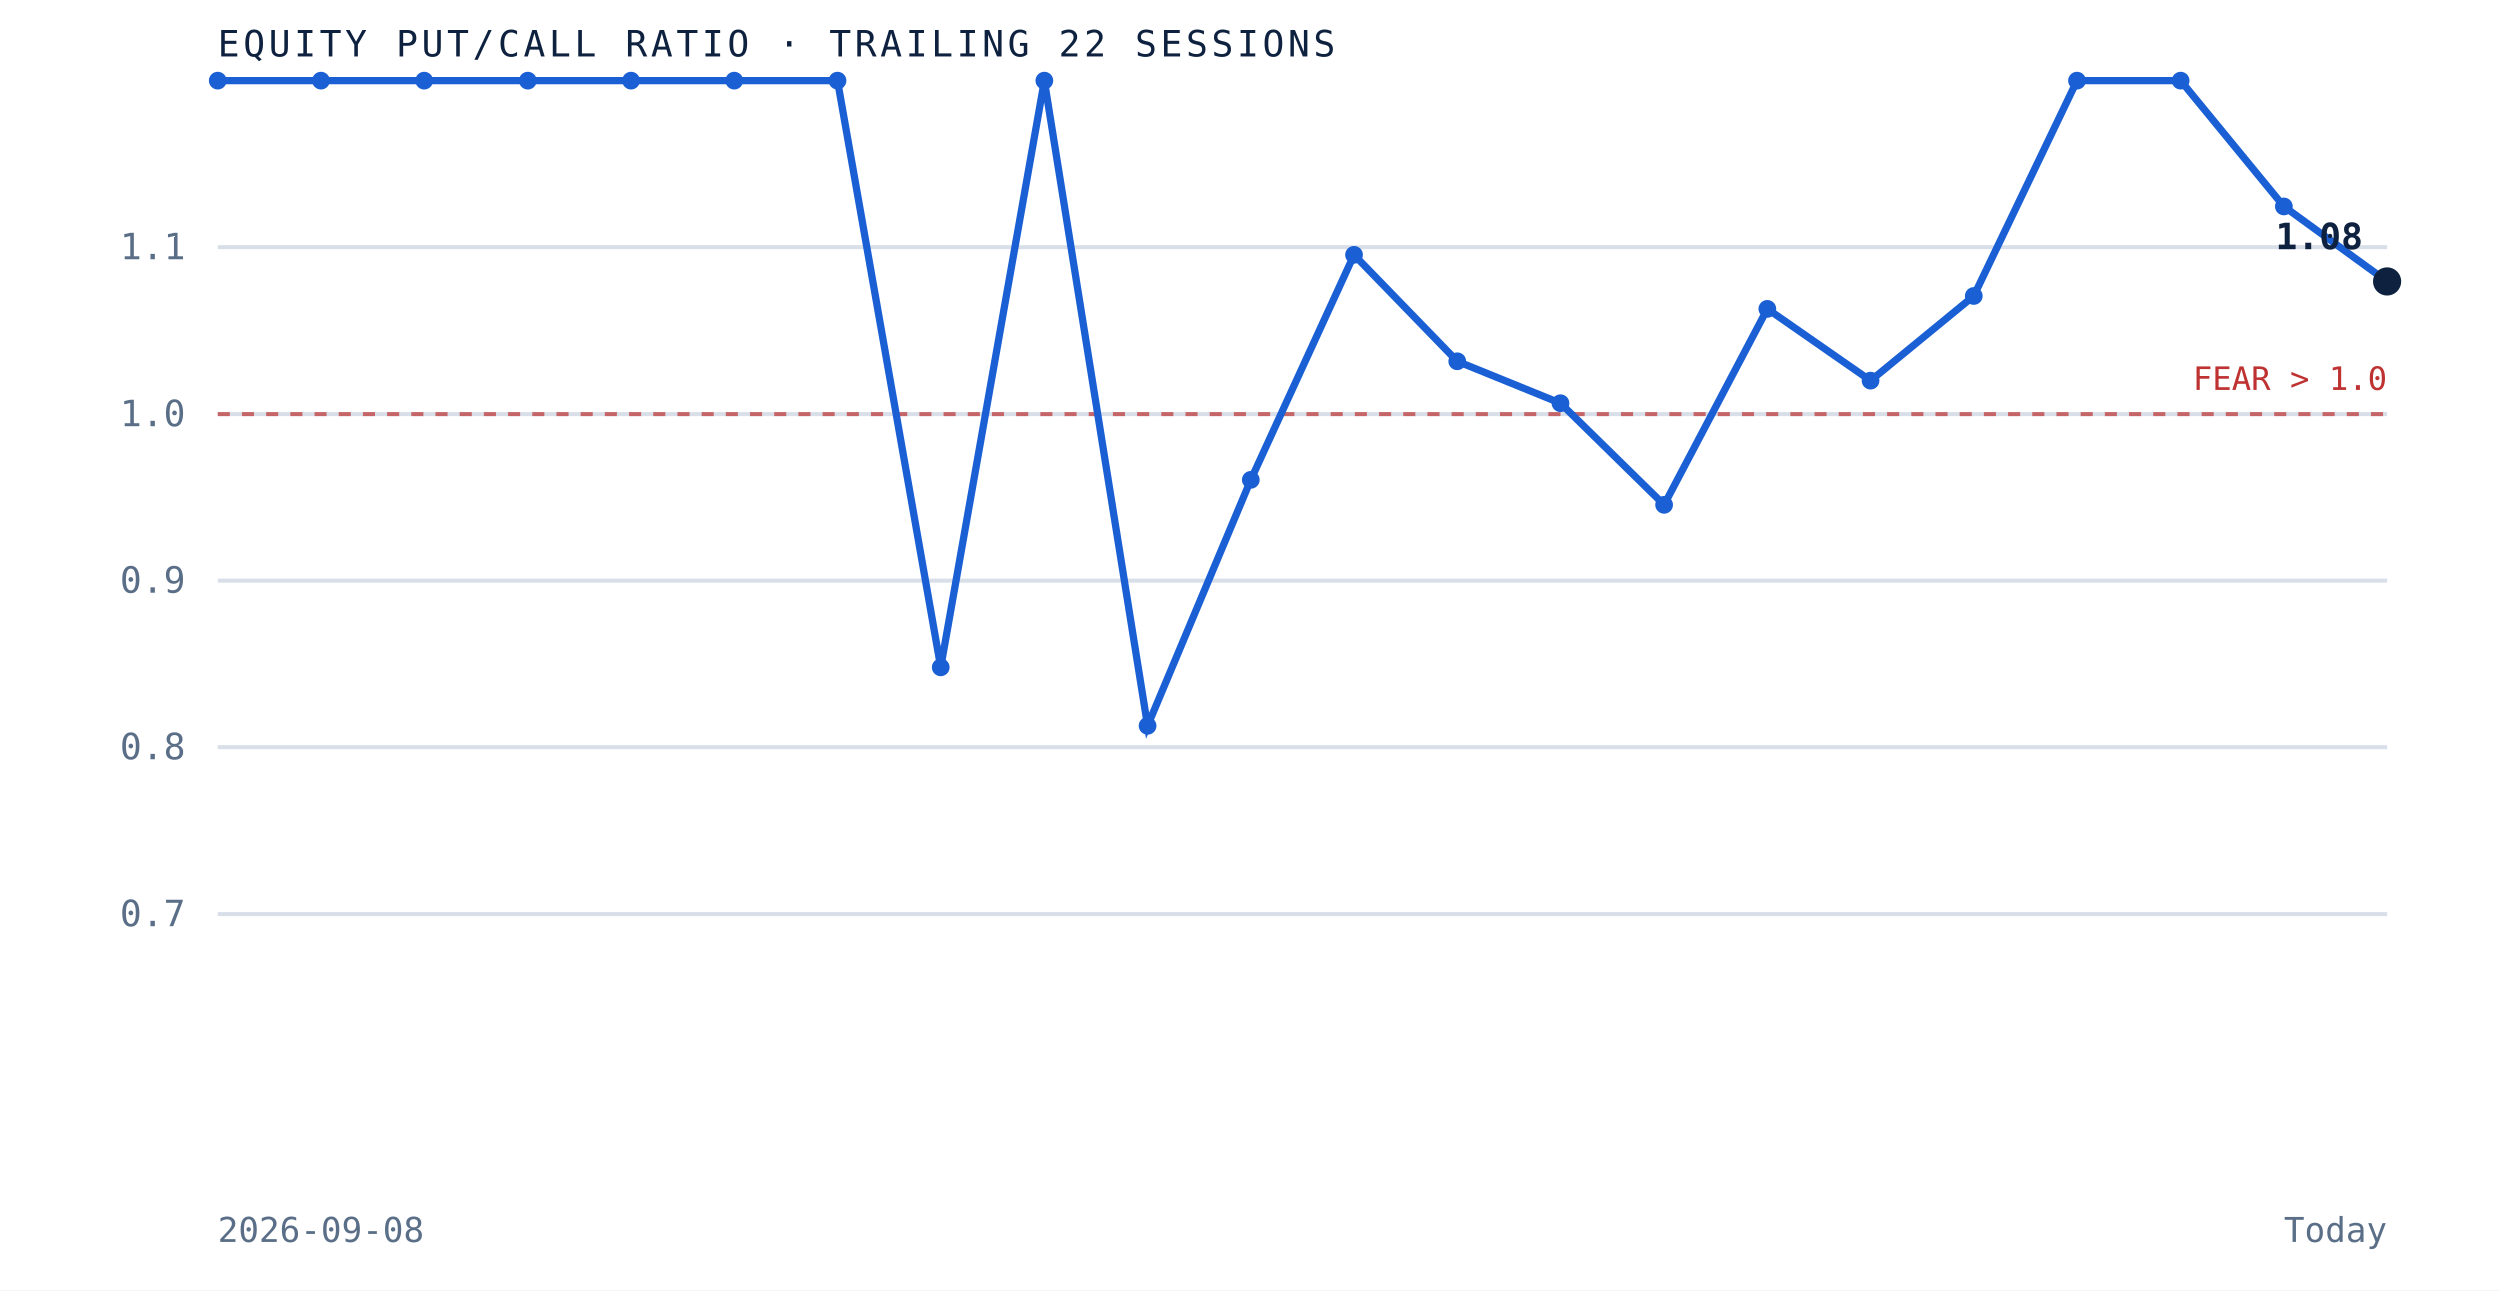
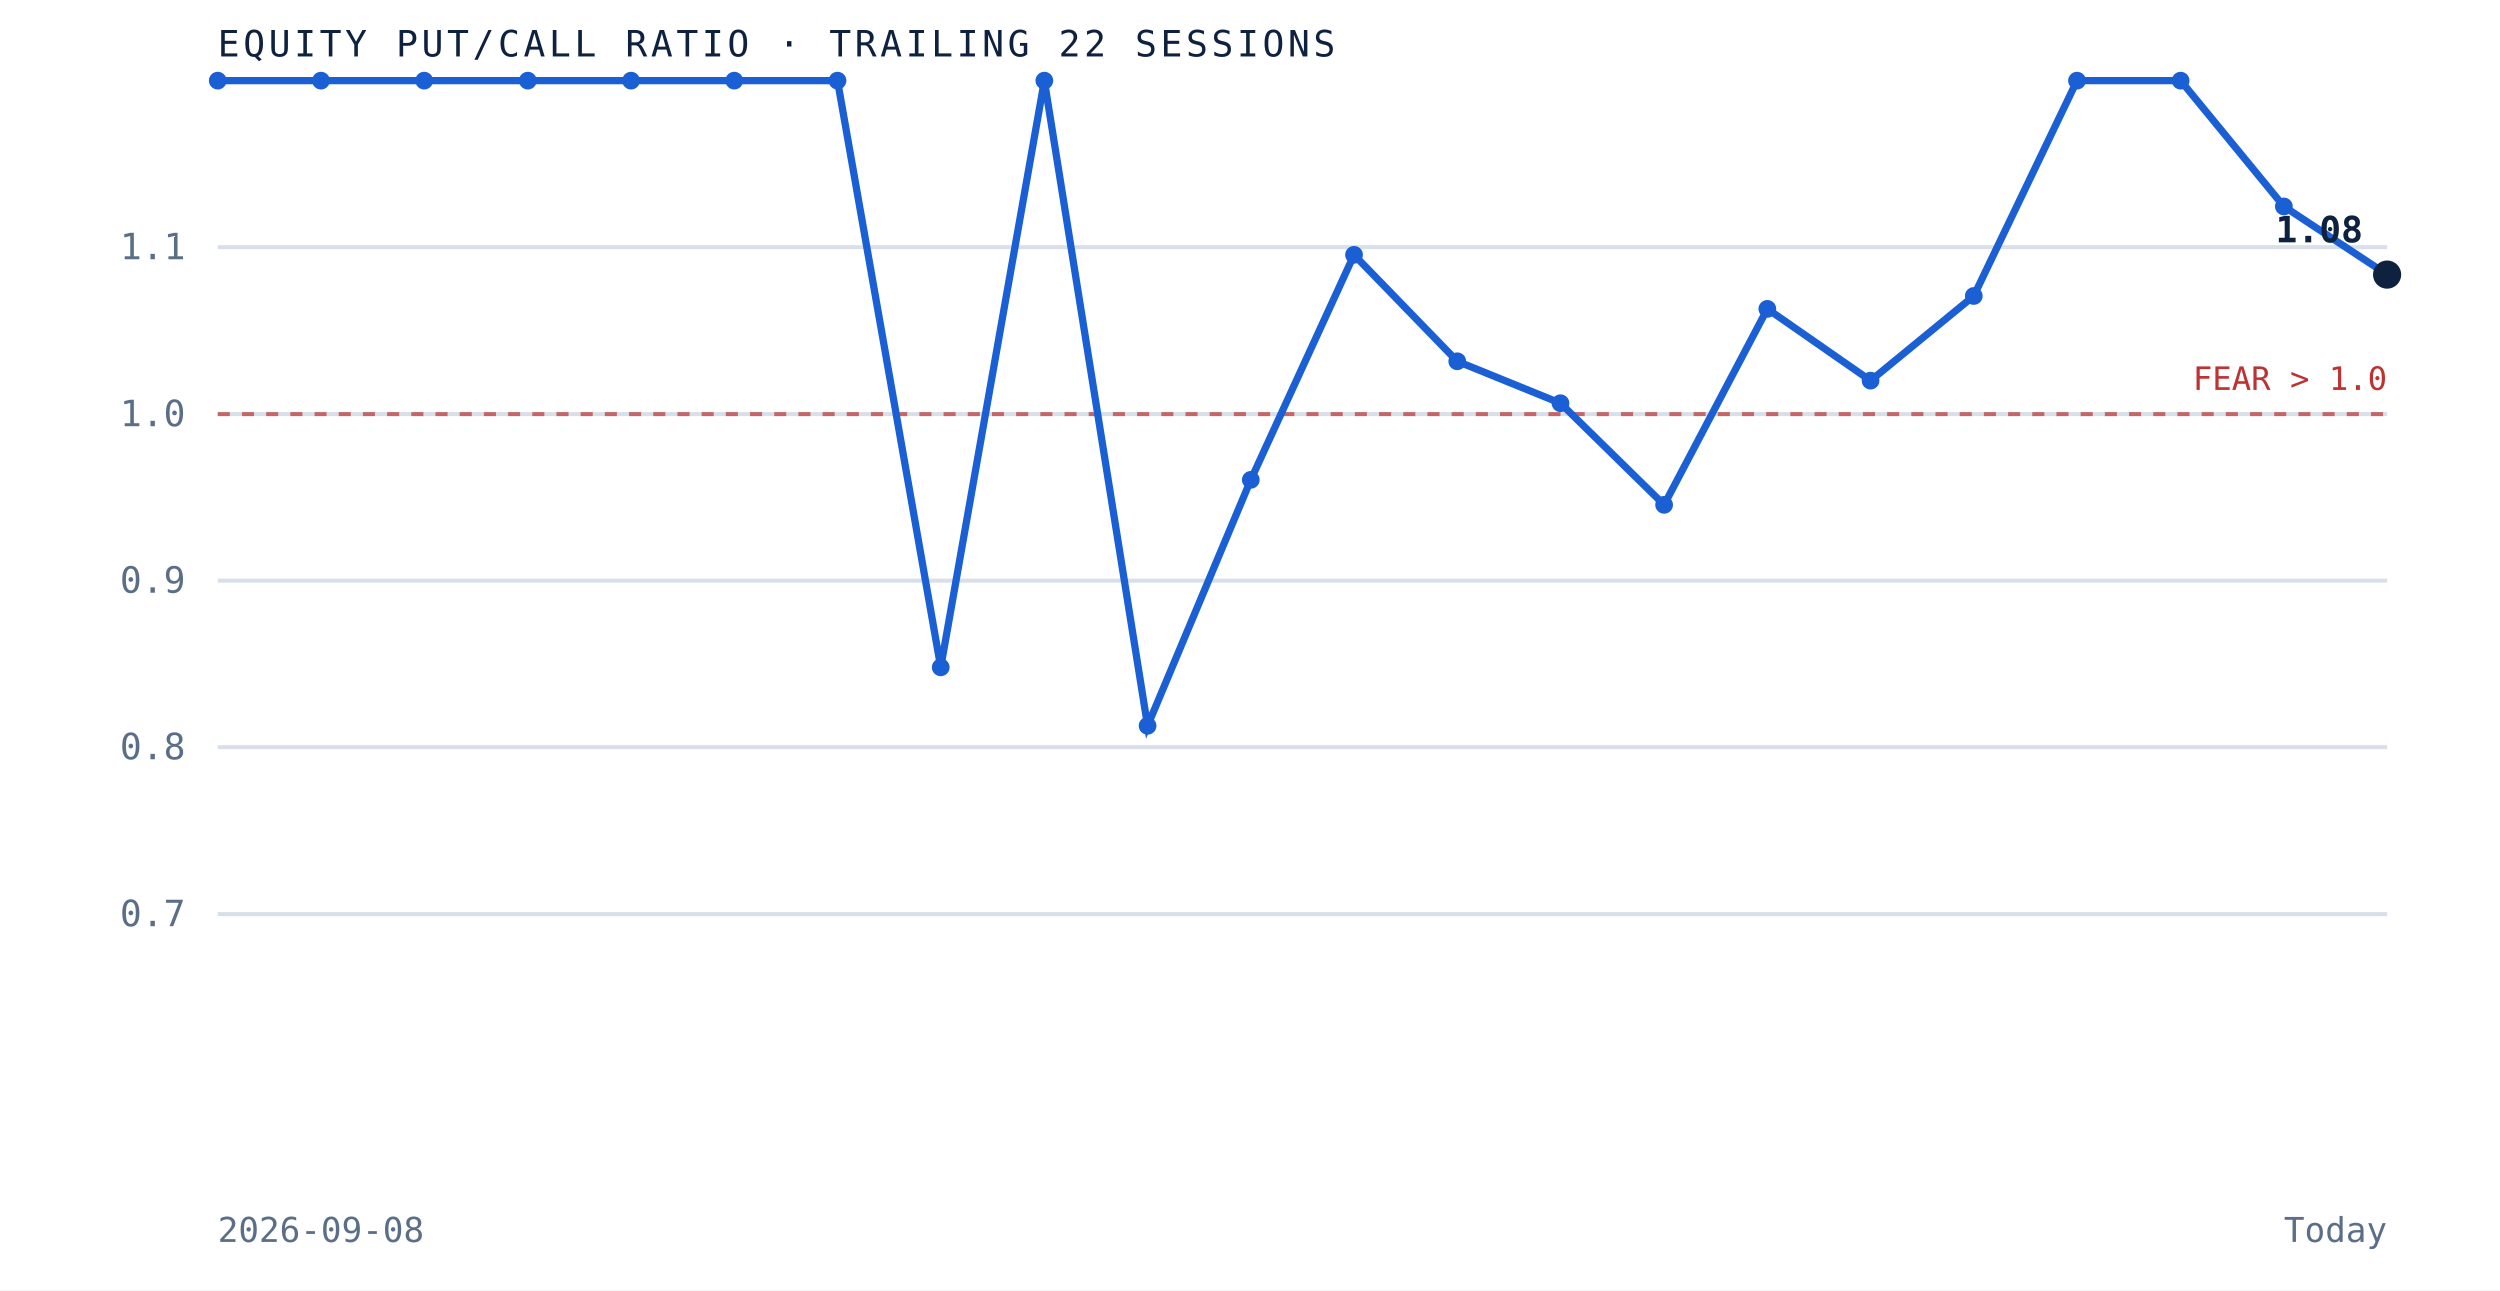
<svg xmlns="http://www.w3.org/2000/svg" viewBox="0 0 620 320" role="img" aria-label="Equity put to call ratio over the trailing 22 sessions" preserveAspectRatio="xMidYMid meet" style="width:100%;height:auto;display:block">
  <rect x="0" y="0" width="620" height="320" fill="white" />
  <line x1="54" y1="226.7" x2="592" y2="226.7" stroke="#d8dfe9" stroke-width="1" />
  <text x="46" y="229.7" text-anchor="end" font-family="'JetBrains Mono', monospace" font-size="9" fill="#5a6f87">0.7</text>
  <line x1="54" y1="185.3" x2="592" y2="185.3" stroke="#d8dfe9" stroke-width="1" />
  <text x="46" y="188.3" text-anchor="end" font-family="'JetBrains Mono', monospace" font-size="9" fill="#5a6f87">0.8</text>
  <line x1="54" y1="144.0" x2="592" y2="144.0" stroke="#d8dfe9" stroke-width="1" />
  <text x="46" y="147.0" text-anchor="end" font-family="'JetBrains Mono', monospace" font-size="9" fill="#5a6f87">0.9</text>
  <line x1="54" y1="102.7" x2="592" y2="102.7" stroke="#d8dfe9" stroke-width="1" />
  <text x="46" y="105.7" text-anchor="end" font-family="'JetBrains Mono', monospace" font-size="9" fill="#5a6f87">1.0</text>
  <line x1="54" y1="61.3" x2="592" y2="61.3" stroke="#d8dfe9" stroke-width="1" />
  <text x="46" y="64.3" text-anchor="end" font-family="'JetBrains Mono', monospace" font-size="9" fill="#5a6f87">1.1</text>
  <line x1="54" y1="102.7" x2="592" y2="102.7" stroke="#bf3232" stroke-width="1" stroke-dasharray="3 3" opacity="0.7" />
  <text x="592" y="96.7" text-anchor="end" font-family="'JetBrains Mono', monospace" font-size="8" fill="#bf3232">FEAR &gt; 1.0</text>
-   <path d="M 54.0 20.0 L 79.6 20.0 L 105.2 20.0 L 130.9 20.0 L 156.5 20.0 L 182.1 20.0 L 207.7 20.0 L 233.3 165.5 L 259.0 20.0 L 284.6 180.0 L 310.2 119.0 L 335.8 63.2 L 361.4 89.6 L 387.0 100.0 L 412.7 125.2 L 438.3 76.6 L 463.9 94.4 L 489.5 73.4 L 515.1 20.0 L 540.8 20.0 L 566.4 51.2 L 592.0 69.8" fill="none" stroke="#1a5fd4" stroke-width="1.8" />
+   <path d="M 54.0 20.0 L 79.6 20.0 L 105.2 20.0 L 130.9 20.0 L 156.5 20.0 L 182.1 20.0 L 207.7 20.0 L 233.3 165.5 L 259.0 20.0 L 284.6 180.0 L 310.2 119.0 L 335.8 63.2 L 361.4 89.6 L 387.0 100.0 L 412.7 125.2 L 438.3 76.6 L 463.9 94.4 L 489.5 73.4 L 515.1 20.0 L 540.8 20.0 L 566.4 51.2 L 592.0 68.1" fill="none" stroke="#1a5fd4" stroke-width="1.8" />
  <circle cx="54.0" cy="20.0" r="2.2" fill="#1a5fd4" />
  <circle cx="79.6" cy="20.0" r="2.2" fill="#1a5fd4" />
  <circle cx="105.2" cy="20.0" r="2.2" fill="#1a5fd4" />
  <circle cx="130.9" cy="20.0" r="2.2" fill="#1a5fd4" />
  <circle cx="156.5" cy="20.0" r="2.2" fill="#1a5fd4" />
  <circle cx="182.1" cy="20.0" r="2.2" fill="#1a5fd4" />
  <circle cx="207.7" cy="20.0" r="2.2" fill="#1a5fd4" />
  <circle cx="233.3" cy="165.5" r="2.2" fill="#1a5fd4" />
  <circle cx="259.0" cy="20.0" r="2.2" fill="#1a5fd4" />
  <circle cx="284.6" cy="180.0" r="2.2" fill="#1a5fd4" />
  <circle cx="310.2" cy="119.0" r="2.2" fill="#1a5fd4" />
  <circle cx="335.8" cy="63.2" r="2.2" fill="#1a5fd4" />
  <circle cx="361.4" cy="89.6" r="2.2" fill="#1a5fd4" />
  <circle cx="387.0" cy="100.0" r="2.2" fill="#1a5fd4" />
  <circle cx="412.7" cy="125.2" r="2.2" fill="#1a5fd4" />
  <circle cx="438.3" cy="76.6" r="2.2" fill="#1a5fd4" />
  <circle cx="463.9" cy="94.4" r="2.2" fill="#1a5fd4" />
  <circle cx="489.5" cy="73.4" r="2.2" fill="#1a5fd4" />
  <circle cx="515.1" cy="20.0" r="2.2" fill="#1a5fd4" />
  <circle cx="540.8" cy="20.0" r="2.2" fill="#1a5fd4" />
  <circle cx="566.4" cy="51.2" r="2.2" fill="#1a5fd4" />
-   <circle cx="592.0" cy="69.8" r="3.5" fill="#0e2240" />
-   <text x="586.0" y="61.8" text-anchor="end" font-family="'JetBrains Mono', monospace" font-size="9" font-weight="bold" fill="#0e2240">1.08</text>
+   <circle cx="592.0" cy="68.1" r="3.5" fill="#0e2240" />
+   <text x="586.0" y="60.1" text-anchor="end" font-family="'JetBrains Mono', monospace" font-size="9" font-weight="bold" fill="#0e2240">1.08</text>
  <text x="54" y="14" font-family="'JetBrains Mono', monospace" font-size="9" letter-spacing="0.1em" fill="#0e2240">EQUITY PUT/CALL RATIO · TRAILING 22 SESSIONS</text>
  <text x="54" y="308" font-family="'JetBrains Mono', monospace" font-size="8.5" fill="#5a6f87">2026-09-08</text>
  <text x="592" y="308" text-anchor="end" font-family="'JetBrains Mono', monospace" font-size="8.5" fill="#5a6f87">Today</text>
</svg>
